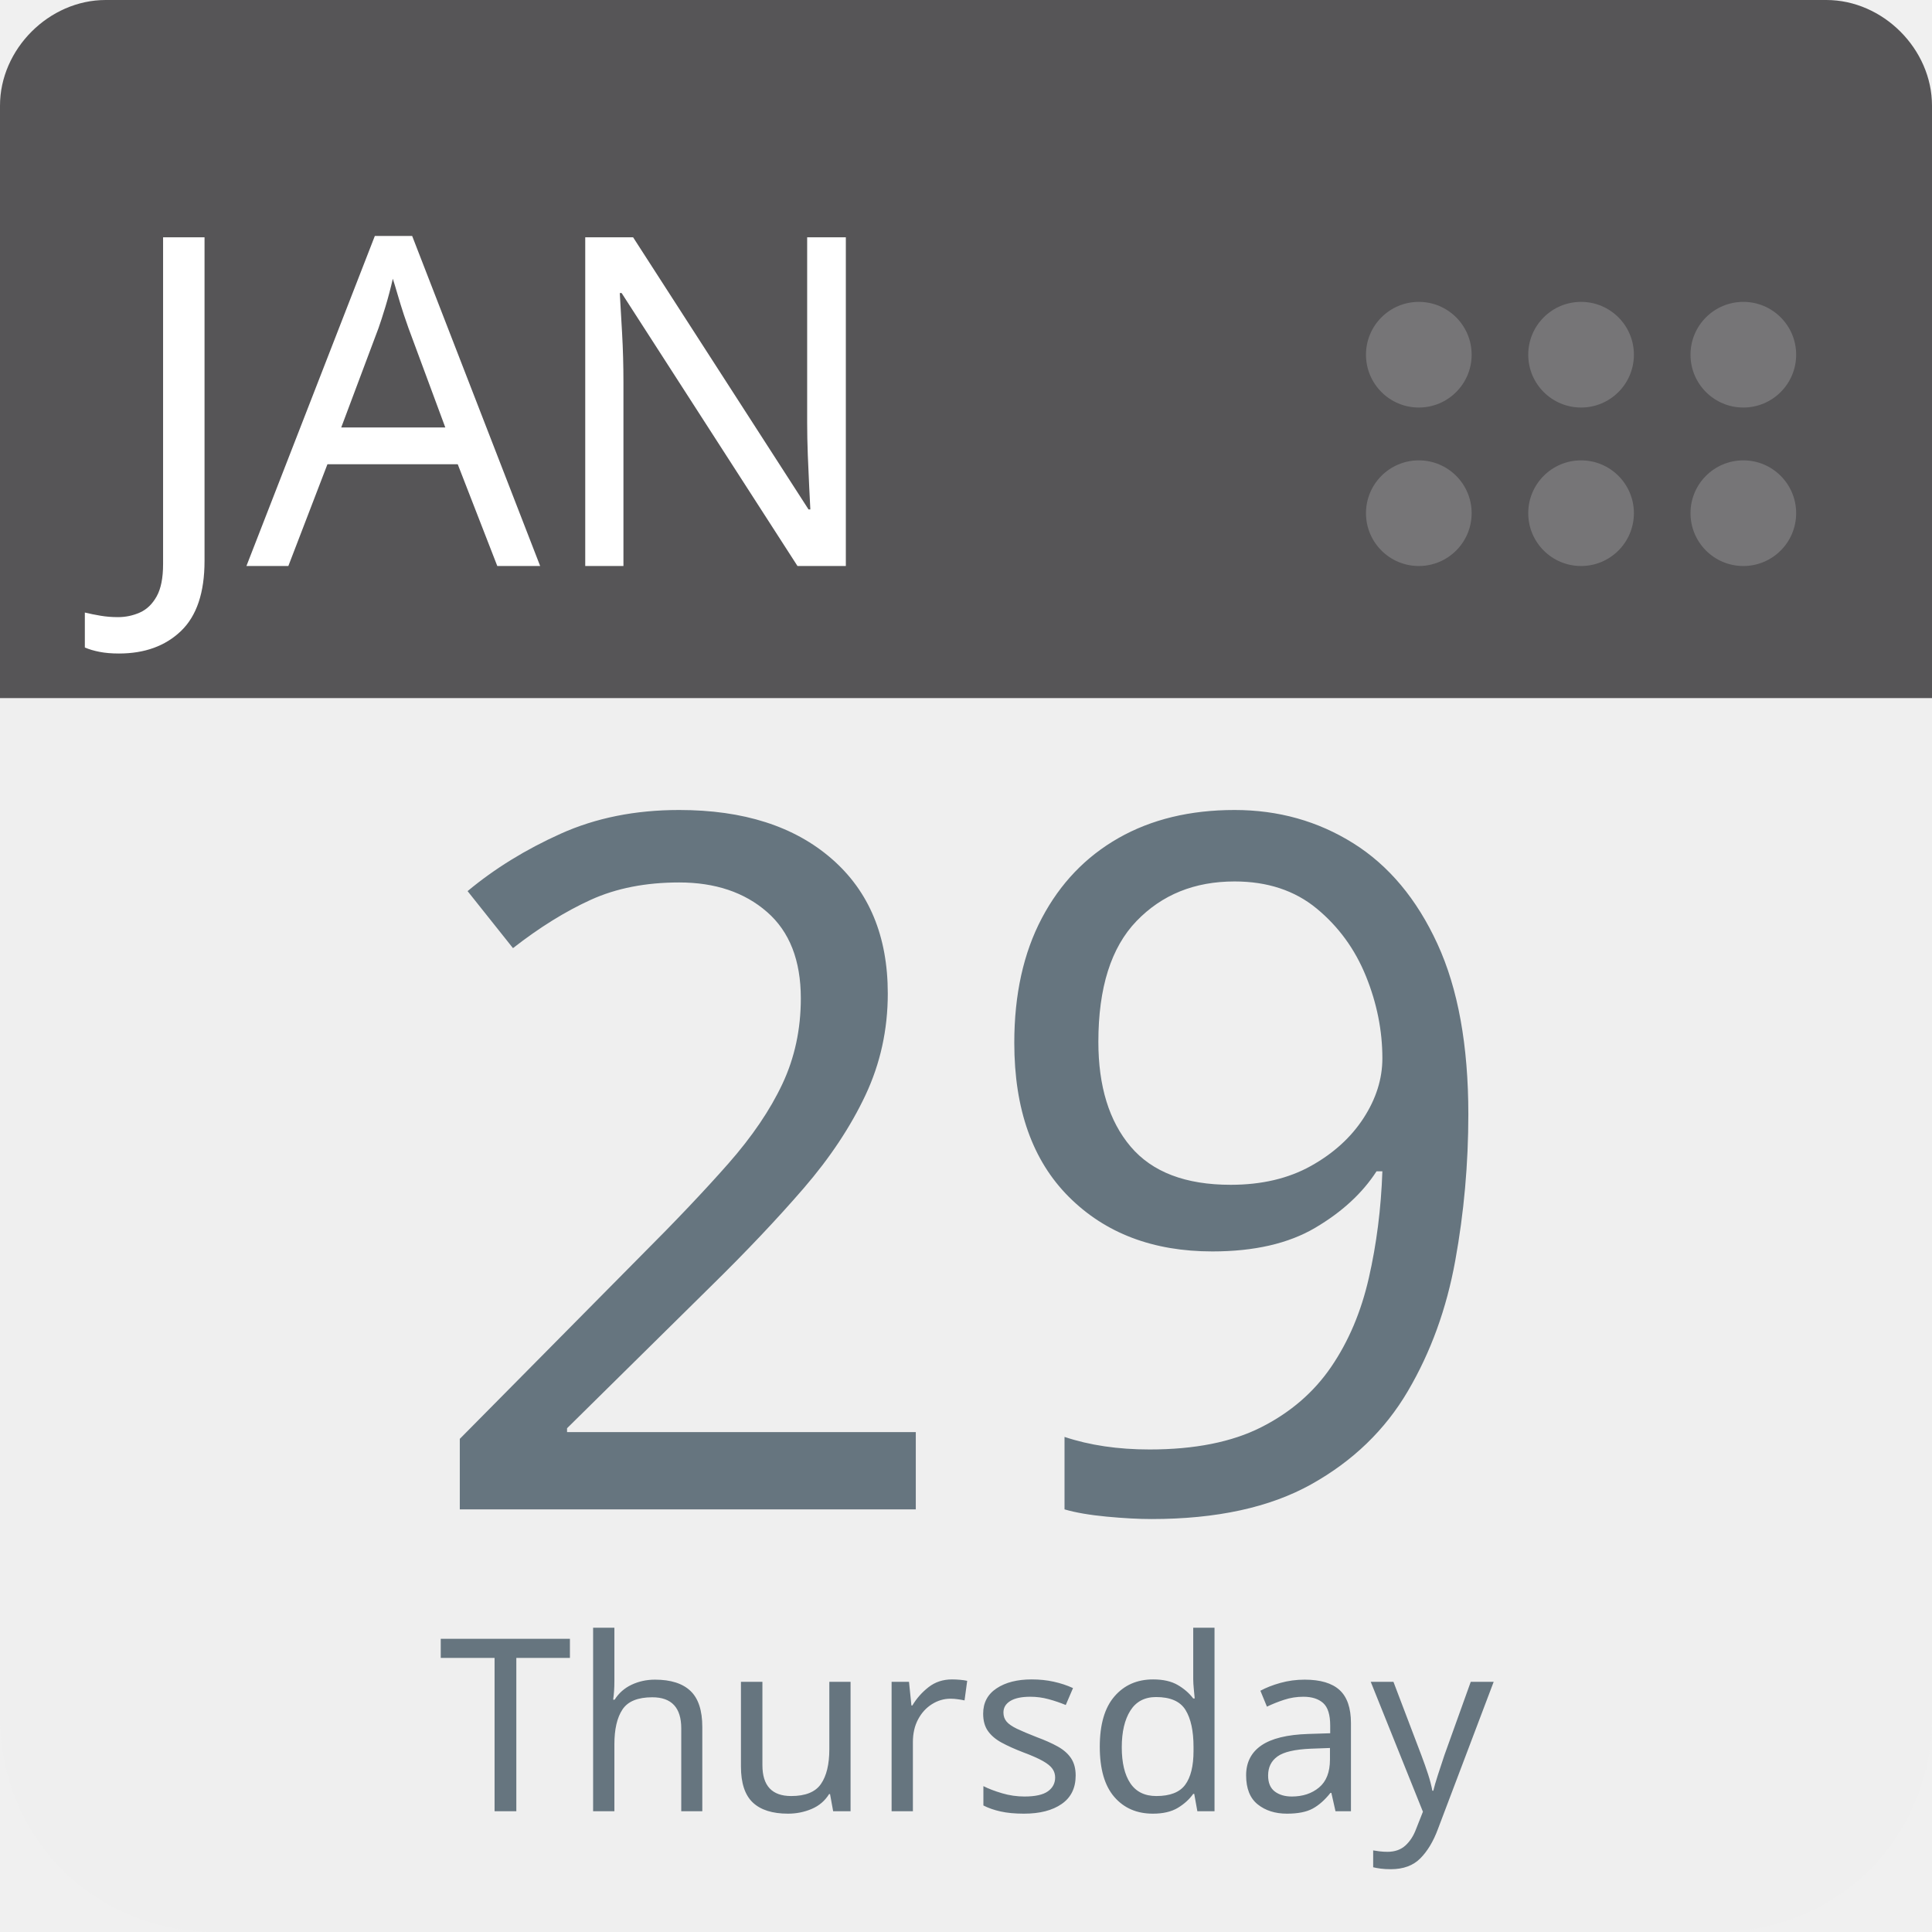
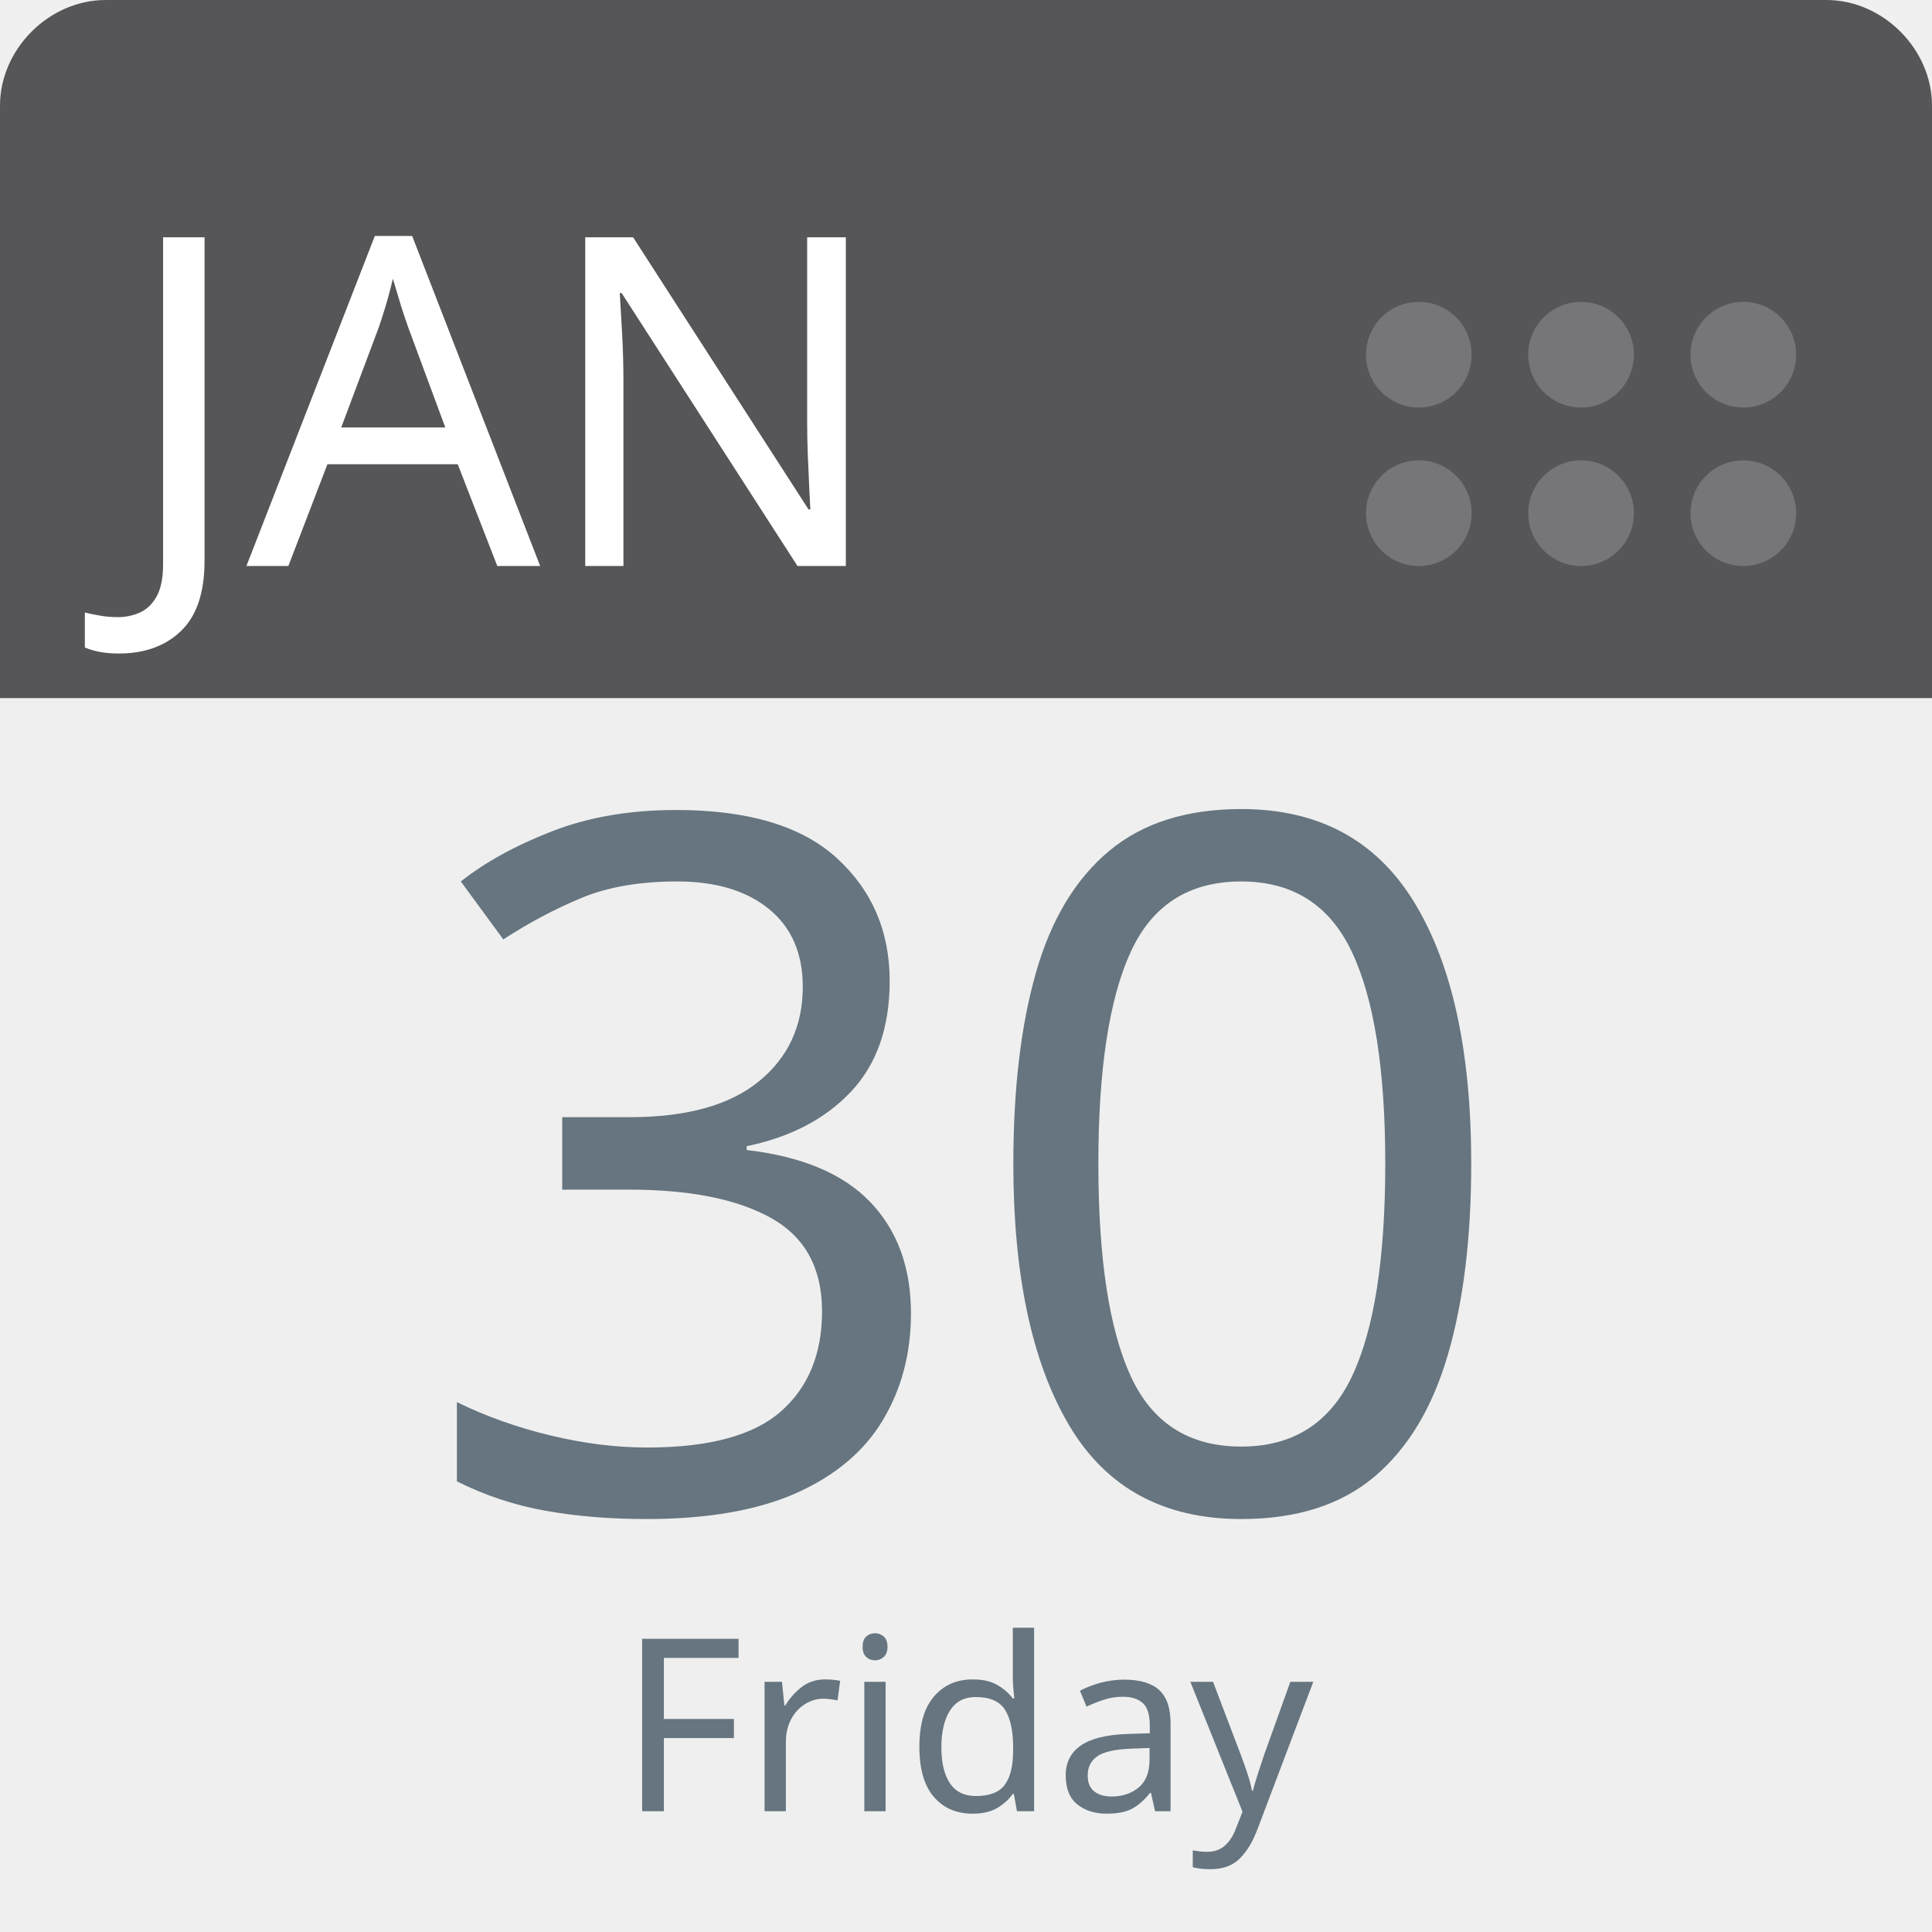
<svg xmlns="http://www.w3.org/2000/svg" aria-label="Calendar" role="img" viewBox="0 0 512 512" width="100%" height="100%" style="cursor: default">
      null
      <path d="m512,455c0,32 -25,57 -57,57l-398,0c-32,0 -57,-25 -57,-57l0,-327c0,-31 25,-57 57,-57l398,0c32,0 57,26 57,57l0,327z" fill="#efefef" />
  <path d="m484,0l-47,0l-409,0c-15,0 -28,13 -28,28l0,157l512,0l0,-157c0,-15 -13,-28 -28,-28z" fill="#565557" />
  <g fill="#767577">
    <circle cx="462" cy="136" r="14" />
    <circle cx="462" cy="94" r="14" />
    <circle cx="419" cy="136" r="14" />
    <circle cx="419" cy="94" r="14" />
    <circle cx="376" cy="136" r="14" />
    <circle cx="376" cy="94" r="14" />
  </g>
  <text id="month" x="32" y="150" fill="#fff" font-family="-apple-system, BlinkMacSystemFont, 'Noto Sans', 'Noto Sans CJK SC', 'Microsoft YaHei', sans-serif, 'Segoe UI', Roboto, 'Helvetica Neue', Arial" font-size="122px" style="text-anchor: left">JAN</text>
-   <text id="day" x="256" y="400" fill="#66757f" font-family="-apple-system, BlinkMacSystemFont, 'Noto Sans', 'Noto Sans CJK SC', 'Microsoft YaHei', sans-serif, 'Segoe UI', Roboto, 'Helvetica Neue', Arial" font-size="256px" style="text-anchor: middle">29</text>
-   <text id="weekday" x="256" y="480" fill="#66757f" font-family="-apple-system, BlinkMacSystemFont, 'Noto Sans', 'Noto Sans CJK SC', 'Microsoft YaHei', sans-serif, 'Segoe UI', Roboto, 'Helvetica Neue', Arial" font-size="64px" style="text-anchor: middle">Thursday</text>
+   <text id="day" x="256" y="400" fill="#66757f" font-family="-apple-system, BlinkMacSystemFont, 'Noto Sans', 'Noto Sans CJK SC', 'Microsoft YaHei', sans-serif, 'Segoe UI', Roboto, 'Helvetica Neue', Arial" font-size="256px" style="text-anchor: middle">30</text>
+   <text id="weekday" x="256" y="480" fill="#66757f" font-family="-apple-system, BlinkMacSystemFont, 'Noto Sans', 'Noto Sans CJK SC', 'Microsoft YaHei', sans-serif, 'Segoe UI', Roboto, 'Helvetica Neue', Arial" font-size="64px" style="text-anchor: middle">Friday</text>
      null
    </svg>
